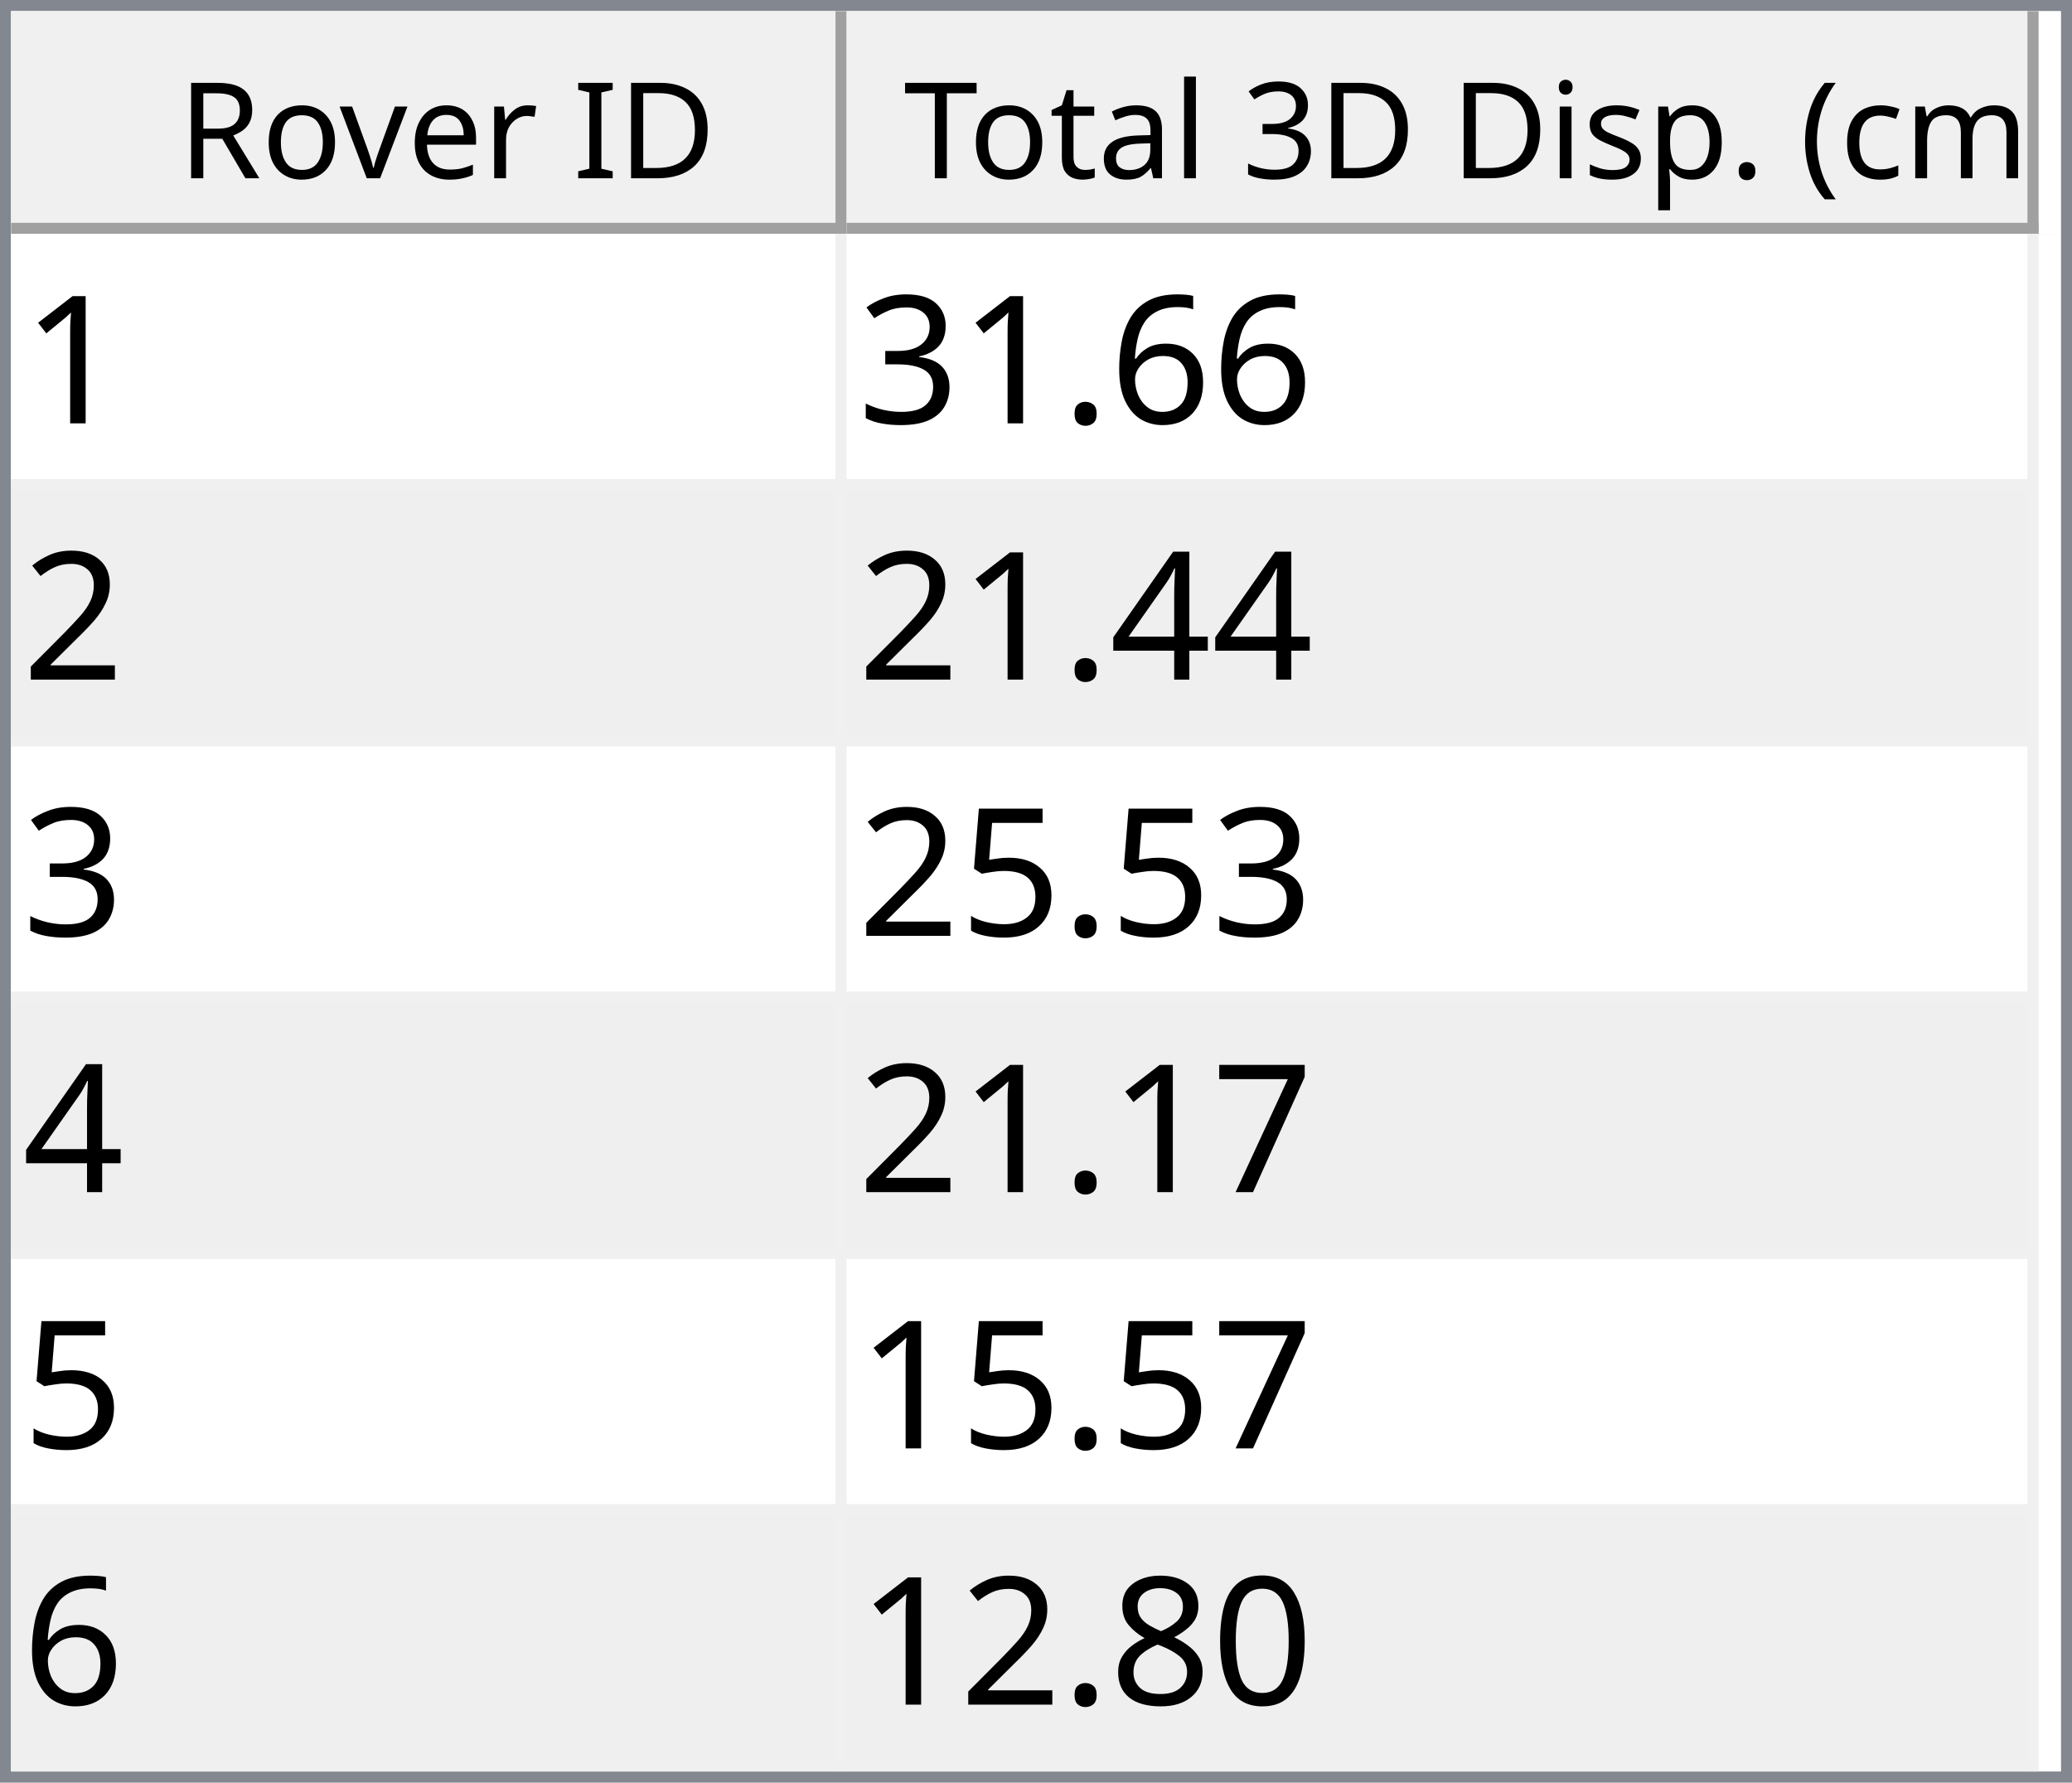
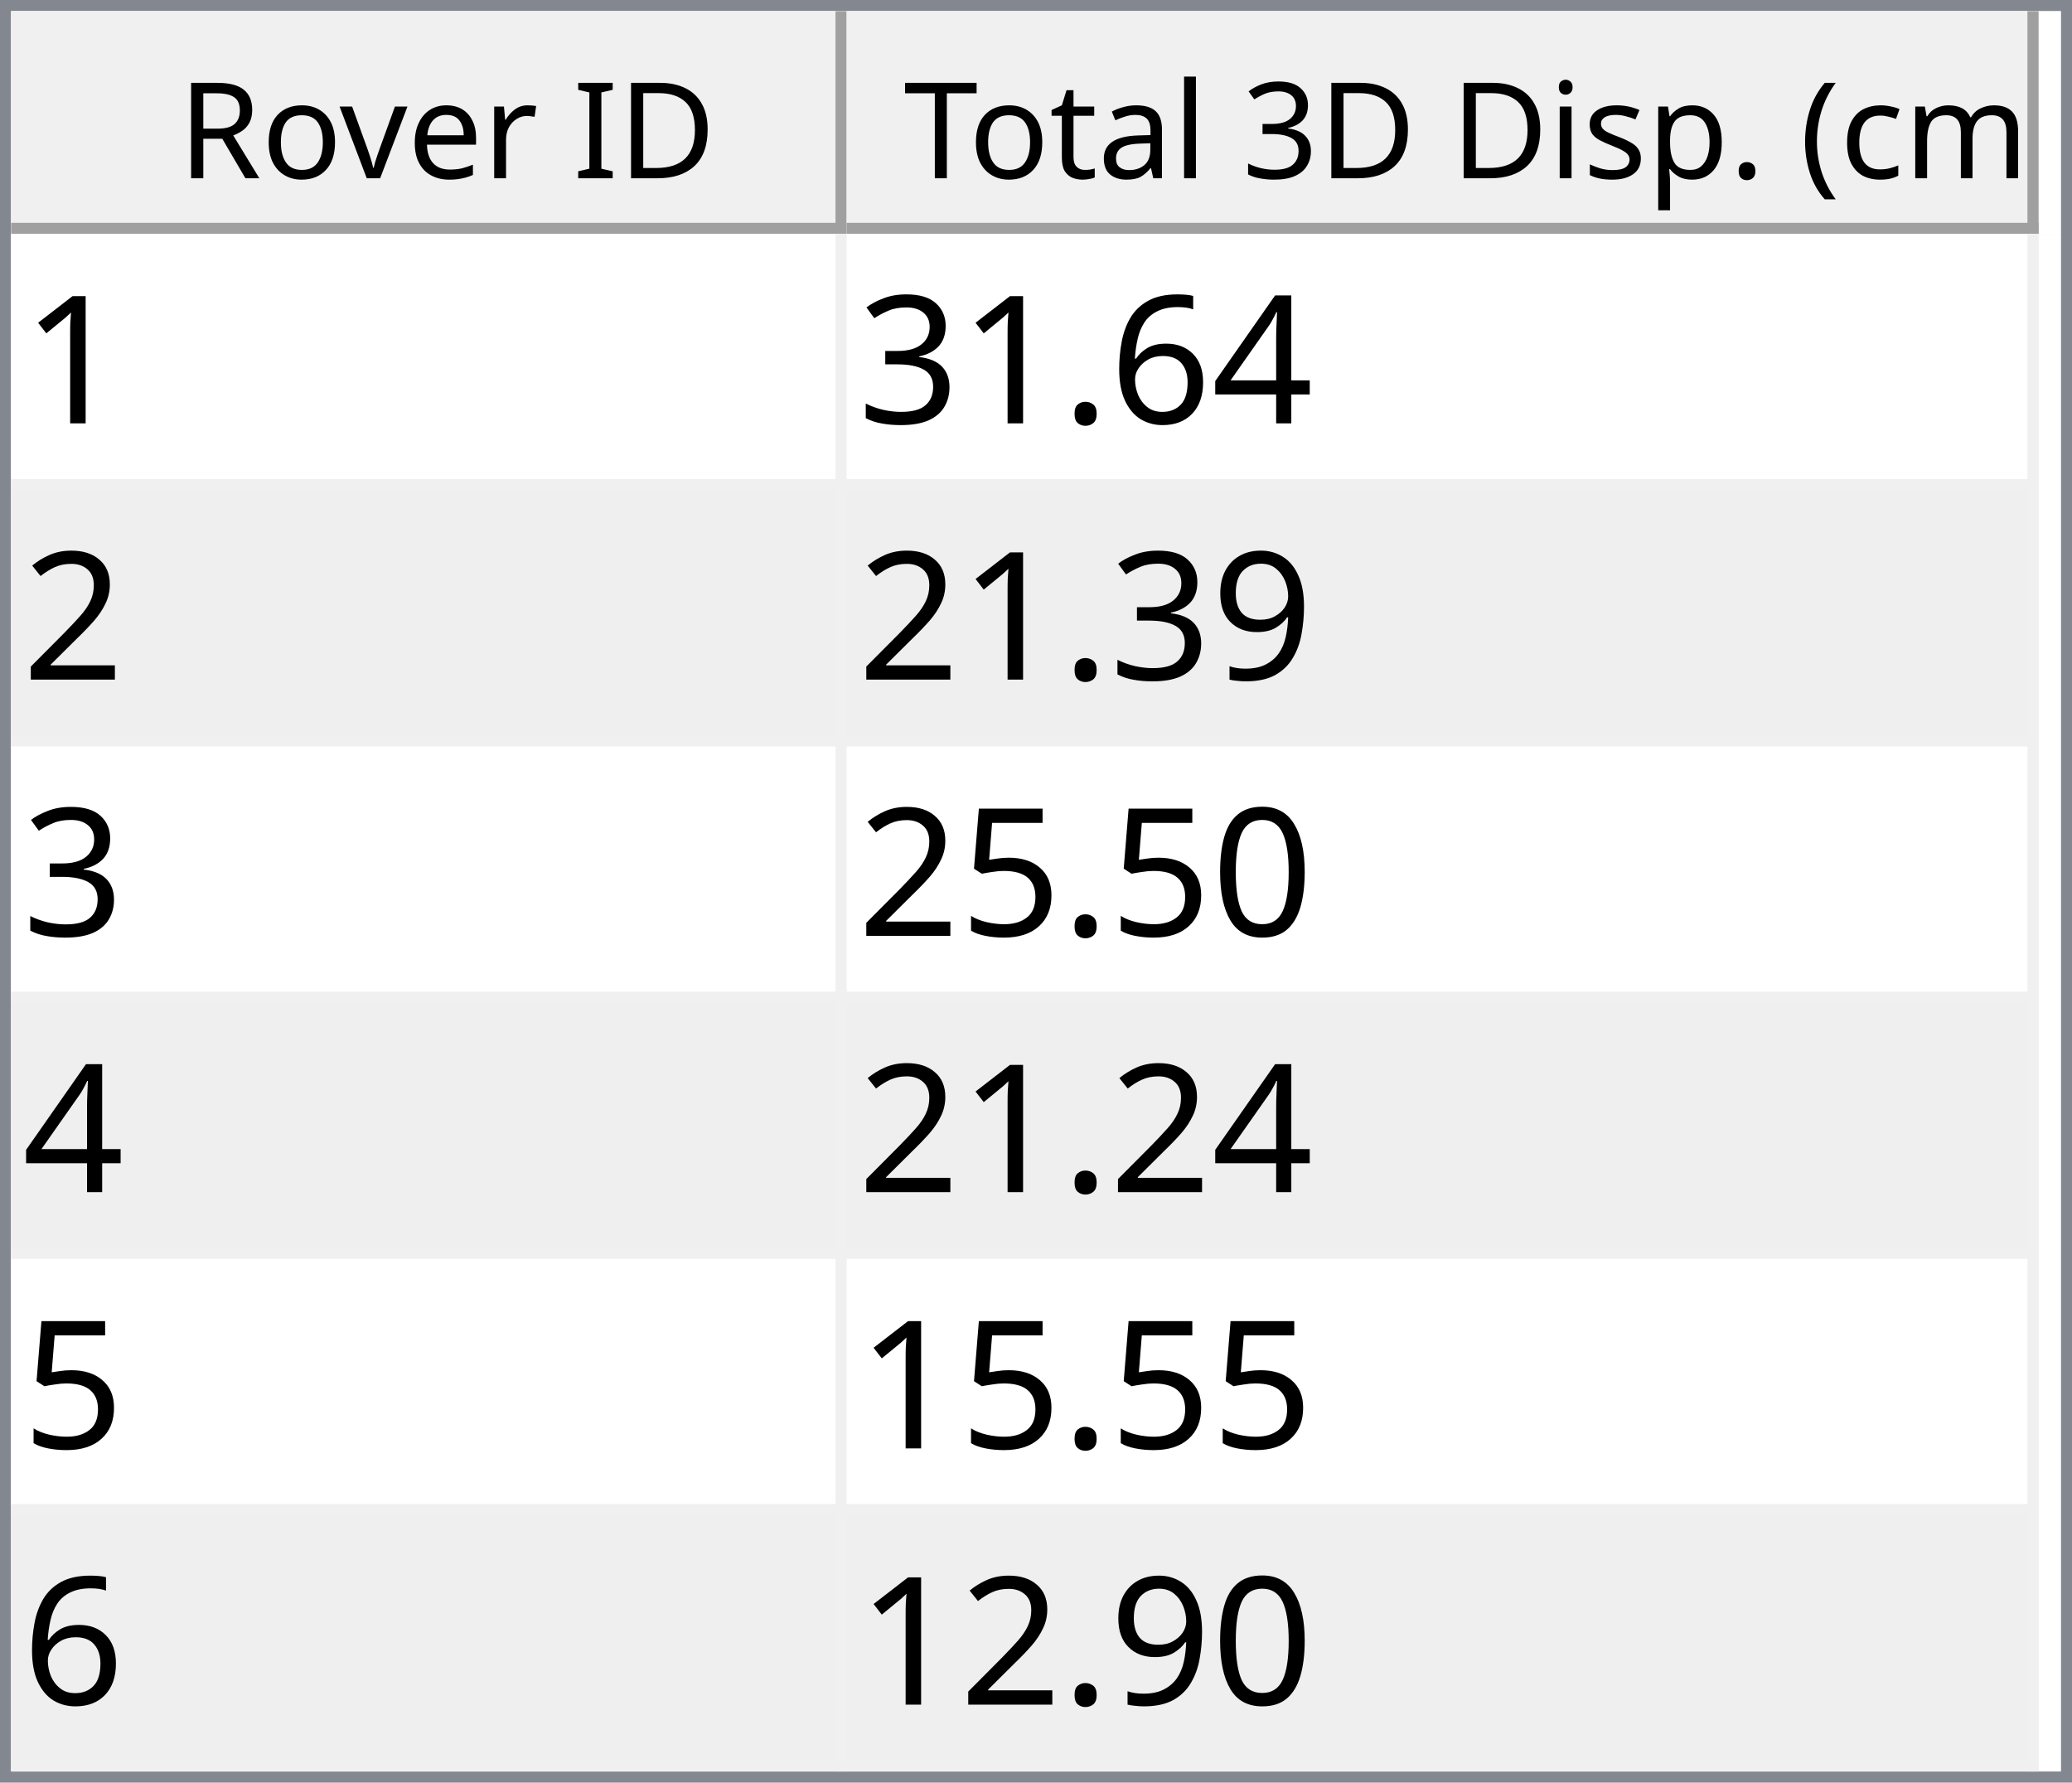
<svg xmlns="http://www.w3.org/2000/svg" style="fill-opacity:1; color-rendering:auto; color-interpolation:auto; text-rendering:auto; stroke:black; stroke-linecap:square; stroke-miterlimit:10; shape-rendering:auto; stroke-opacity:1; fill:black; stroke-dasharray:none; font-weight:normal; stroke-width:1; font-family:'Dialog'; font-style:normal; stroke-linejoin:miter; font-size:12px; stroke-dashoffset:0; image-rendering:auto;" width="186" height="160">
  <defs id="genericDefs" />
  <g>
    <defs id="defs1">
      <clipPath clipPathUnits="userSpaceOnUse" id="clipPath1">
        <path d="M0 0 L186 0 L186 160 L0 160 L0 0 Z" />
      </clipPath>
      <clipPath clipPathUnits="userSpaceOnUse" id="clipPath2">
        <path d="M0 0 L0 160 L186 160 L186 0 Z" />
      </clipPath>
      <clipPath clipPathUnits="userSpaceOnUse" id="clipPath3">
        <path d="M0 0 L0 20 L184 20 L184 0 Z" />
      </clipPath>
      <clipPath clipPathUnits="userSpaceOnUse" id="clipPath4">
        <path d="M0 0 L0 20 L75 20 L75 0 Z" />
      </clipPath>
      <clipPath clipPathUnits="userSpaceOnUse" id="clipPath5">
        <path d="M1 1 L1 19 L74 19 L74 1 Z" />
      </clipPath>
      <clipPath clipPathUnits="userSpaceOnUse" id="clipPath6">
        <path d="M0 0 L0 18 L73 18 L73 0 Z" />
      </clipPath>
      <clipPath clipPathUnits="userSpaceOnUse" id="clipPath7">
        <path d="M-0.5 -0.5 L-0.5 19.5 L74.5 19.5 L74.5 -0.5 Z" />
      </clipPath>
      <clipPath clipPathUnits="userSpaceOnUse" id="clipPath8">
        <path d="M0 0 L0 20 L107 20 L107 0 Z" />
      </clipPath>
      <clipPath clipPathUnits="userSpaceOnUse" id="clipPath9">
        <path d="M1 1 L1 19 L106 19 L106 1 Z" />
      </clipPath>
      <clipPath clipPathUnits="userSpaceOnUse" id="clipPath10">
        <path d="M0 0 L0 18 L105 18 L105 0 Z" />
      </clipPath>
      <clipPath clipPathUnits="userSpaceOnUse" id="clipPath11">
        <path d="M-0.5 -0.5 L-0.5 19.5 L106.5 19.5 L106.5 -0.5 Z" />
      </clipPath>
      <clipPath clipPathUnits="userSpaceOnUse" id="clipPath12">
        <path d="M0 0 L0 138 L184 138 L184 0 Z" />
      </clipPath>
      <clipPath clipPathUnits="userSpaceOnUse" id="clipPath13">
        <path d="M0 0 L0 138 L182 138 L182 0 Z" />
      </clipPath>
      <clipPath clipPathUnits="userSpaceOnUse" id="clipPath14">
        <path d="M-0.5 -0.5 L-0.5 137.5 L181.5 137.5 L181.5 -0.5 Z" />
      </clipPath>
      <clipPath clipPathUnits="userSpaceOnUse" id="clipPath15">
        <path d="M0 0 L0 22 L74 22 L74 0 Z" />
      </clipPath>
      <clipPath clipPathUnits="userSpaceOnUse" id="clipPath16">
        <path d="M0 0 L0 22 L106 22 L106 0 Z" />
      </clipPath>
      <font horiz-adv-x="64.551" id="font1">
        <font-face ascent="107.91" descent="25.098" units-per-em="100" style="font-style:normal; font-family:Segoe UI; font-weight:normal;" />
        <missing-glyph horiz-adv-x="64.551" d="M8.109 0 L8.109 68.266 L56.453 68.266 L56.453 0 L8.109 0 ZM15.328 7.234 L49.219 7.234 L49.219 61.031 L15.328 61.031 L15.328 7.234 Z" />
        <glyph unicode="D" horiz-adv-x="70.117" d="M9.188 0 L9.188 70.016 L28.516 70.016 Q65.531 70.016 65.531 35.891 Q65.531 19.672 55.25 9.836 Q44.969 0 27.734 0 L9.188 0 ZM17.391 62.594 L17.391 7.422 L27.828 7.422 Q41.609 7.422 49.273 14.797 Q56.938 22.172 56.938 35.688 Q56.938 62.594 28.328 62.594 L17.391 62.594 Z" />
        <glyph unicode="I" horiz-adv-x="26.611" d="M17.391 0 L9.188 0 L9.188 70.016 L17.391 70.016 L17.391 0 Z" />
        <glyph unicode=" " horiz-adv-x="27.393" d="" />
        <glyph unicode="r" horiz-adv-x="34.766" d="M34.188 41.891 Q32.078 43.5 28.125 43.5 Q23 43.5 19.555 38.672 Q16.109 33.844 16.109 25.484 L16.109 0 L8.109 0 L8.109 50 L16.109 50 L16.109 39.703 L16.312 39.703 Q18.016 44.969 21.531 47.922 Q25.047 50.875 29.391 50.875 Q32.516 50.875 34.188 50.203 L34.188 41.891 Z" />
        <glyph unicode="e" horiz-adv-x="52.295" d="M48.297 23 L12.984 23 Q13.188 14.656 17.484 10.109 Q21.781 5.562 29.297 5.562 Q37.75 5.562 44.828 11.141 L44.828 3.609 Q38.234 -1.172 27.391 -1.172 Q16.797 -1.172 10.742 5.641 Q4.688 12.453 4.688 24.812 Q4.688 36.469 11.305 43.82 Q17.922 51.172 27.734 51.172 Q37.547 51.172 42.922 44.828 Q48.297 38.484 48.297 27.203 L48.297 23 ZM40.094 29.781 Q40.047 36.719 36.75 40.578 Q33.453 44.438 27.594 44.438 Q21.922 44.438 17.969 40.383 Q14.016 36.328 13.094 29.781 L40.094 29.781 Z" />
        <glyph unicode="v" horiz-adv-x="47.9" d="M47.406 50 L27.484 0 L19.625 0 L0.688 50 L9.469 50 L22.172 13.672 Q23.578 9.672 23.922 6.688 L24.125 6.688 Q24.609 10.453 25.688 13.484 L38.969 50 L47.406 50 Z" />
        <glyph unicode="o" horiz-adv-x="58.594" d="M29 -1.172 Q17.922 -1.172 11.305 5.836 Q4.688 12.844 4.688 24.422 Q4.688 37.016 11.57 44.094 Q18.453 51.172 30.172 51.172 Q41.359 51.172 47.633 44.289 Q53.906 37.406 53.906 25.203 Q53.906 13.234 47.141 6.031 Q40.375 -1.172 29 -1.172 ZM29.594 44.438 Q21.875 44.438 17.383 39.188 Q12.891 33.938 12.891 24.703 Q12.891 15.828 17.43 10.695 Q21.969 5.562 29.594 5.562 Q37.359 5.562 41.531 10.594 Q45.703 15.625 45.703 24.906 Q45.703 34.281 41.531 39.359 Q37.359 44.438 29.594 44.438 Z" />
        <glyph unicode="R" horiz-adv-x="59.814" d="M59.375 0 L49.609 0 L37.891 19.625 Q36.281 22.359 34.766 24.289 Q33.25 26.219 31.664 27.438 Q30.078 28.656 28.25 29.219 Q26.422 29.781 24.125 29.781 L17.391 29.781 L17.391 0 L9.188 0 L9.188 70.016 L30.078 70.016 Q34.672 70.016 38.555 68.867 Q42.438 67.719 45.289 65.375 Q48.141 63.031 49.758 59.547 Q51.375 56.062 51.375 51.375 Q51.375 47.703 50.273 44.656 Q49.172 41.609 47.148 39.211 Q45.125 36.812 42.266 35.133 Q39.406 33.453 35.844 32.516 L35.844 32.328 Q37.594 31.547 38.891 30.547 Q40.188 29.547 41.359 28.18 Q42.531 26.812 43.68 25.078 Q44.828 23.344 46.234 21.047 L59.375 0 ZM17.391 62.594 L17.391 37.203 L28.516 37.203 Q31.594 37.203 34.203 38.133 Q36.812 39.062 38.719 40.797 Q40.625 42.531 41.703 45.047 Q42.781 47.562 42.781 50.688 Q42.781 56.297 39.141 59.445 Q35.5 62.594 28.609 62.594 L17.391 62.594 Z" />
        <glyph unicode=")" horiz-adv-x="30.176" d="M8.297 -15.922 L1.172 -15.922 Q16.406 2.344 16.406 26.812 Q16.406 51.469 1.078 70.016 L8.297 70.016 Q23.531 52.156 23.531 26.703 Q23.531 1.375 8.297 -15.922 Z" />
        <glyph unicode="m" horiz-adv-x="86.133" d="M79.109 0 L71.094 0 L71.094 28.719 Q71.094 37.016 68.531 40.727 Q65.969 44.438 59.906 44.438 Q54.781 44.438 51.195 39.75 Q47.609 35.062 47.609 28.516 L47.609 0 L39.594 0 L39.594 29.688 Q39.594 44.438 28.219 44.438 Q22.953 44.438 19.531 40.016 Q16.109 35.594 16.109 28.516 L16.109 0 L8.109 0 L8.109 50 L16.109 50 L16.109 42.094 L16.312 42.094 Q21.625 51.172 31.844 51.172 Q36.969 51.172 40.773 48.312 Q44.578 45.453 46 40.828 Q51.562 51.172 62.594 51.172 Q79.109 51.172 79.109 30.812 L79.109 0 Z" />
        <glyph unicode="c" horiz-adv-x="46.191" d="M42.188 2.297 Q36.422 -1.172 28.516 -1.172 Q17.828 -1.172 11.258 5.789 Q4.688 12.75 4.688 23.828 Q4.688 36.188 11.766 43.68 Q18.844 51.172 30.672 51.172 Q37.25 51.172 42.281 48.734 L42.281 40.531 Q36.719 44.438 30.375 44.438 Q22.703 44.438 17.797 38.945 Q12.891 33.453 12.891 24.516 Q12.891 15.719 17.508 10.641 Q22.125 5.562 29.891 5.562 Q36.422 5.562 42.188 9.906 L42.188 2.297 Z" />
        <glyph unicode="(" horiz-adv-x="30.176" d="M29.109 -15.922 L21.969 -15.922 Q6.844 1.375 6.844 26.703 Q6.844 52.156 21.969 70.016 L29.203 70.016 Q13.875 51.469 13.875 26.812 Q13.875 2.344 29.109 -15.922 Z" />
        <glyph unicode="." horiz-adv-x="21.68" d="M10.891 -1.078 Q8.641 -1.078 7.055 0.539 Q5.469 2.156 5.469 4.391 Q5.469 6.641 7.055 8.273 Q8.641 9.906 10.891 9.906 Q13.188 9.906 14.797 8.273 Q16.406 6.641 16.406 4.391 Q16.406 2.156 14.797 0.539 Q13.188 -1.078 10.891 -1.078 Z" />
        <glyph unicode="p" horiz-adv-x="58.789" d="M16.312 7.234 L16.109 7.234 L16.109 -23 L8.109 -23 L8.109 50 L16.109 50 L16.109 41.219 L16.312 41.219 Q22.219 51.172 33.594 51.172 Q43.266 51.172 48.688 44.461 Q54.109 37.75 54.109 26.469 Q54.109 13.922 48 6.375 Q41.891 -1.172 31.297 -1.172 Q21.578 -1.172 16.312 7.234 ZM16.109 27.391 L16.109 20.406 Q16.109 14.203 20.141 9.883 Q24.172 5.562 30.375 5.562 Q37.641 5.562 41.773 11.133 Q45.906 16.703 45.906 26.609 Q45.906 34.969 42.047 39.703 Q38.188 44.438 31.594 44.438 Q24.609 44.438 20.359 39.578 Q16.109 34.719 16.109 27.391 Z" />
        <glyph unicode="s" horiz-adv-x="42.432" d="M5.078 1.812 L5.078 10.406 Q11.625 5.562 19.484 5.562 Q30.031 5.562 30.031 12.594 Q30.031 14.594 29.125 15.992 Q28.219 17.391 26.68 18.461 Q25.141 19.531 23.07 20.383 Q21 21.234 18.609 22.172 Q15.281 23.484 12.766 24.828 Q10.25 26.172 8.57 27.859 Q6.891 29.547 6.031 31.695 Q5.172 33.844 5.172 36.719 Q5.172 40.234 6.789 42.945 Q8.406 45.656 11.086 47.484 Q13.766 49.312 17.211 50.242 Q20.656 51.172 24.312 51.172 Q30.812 51.172 35.938 48.922 L35.938 40.828 Q30.422 44.438 23.25 44.438 Q21 44.438 19.195 43.922 Q17.391 43.406 16.094 42.477 Q14.797 41.547 14.086 40.258 Q13.375 38.969 13.375 37.406 Q13.375 35.453 14.086 34.133 Q14.797 32.812 16.164 31.789 Q17.531 30.766 19.484 29.938 Q21.438 29.109 23.922 28.125 Q27.25 26.859 29.883 25.516 Q32.516 24.172 34.375 22.484 Q36.234 20.797 37.234 18.602 Q38.234 16.406 38.234 13.375 Q38.234 9.672 36.602 6.938 Q34.969 4.203 32.234 2.398 Q29.5 0.594 25.93 -0.289 Q22.359 -1.172 18.453 -1.172 Q10.75 -1.172 5.078 1.812 Z" />
        <glyph unicode="i" horiz-adv-x="24.219" d="M12.203 62.703 Q10.062 62.703 8.547 64.164 Q7.031 65.625 7.031 67.875 Q7.031 70.125 8.547 71.609 Q10.062 73.094 12.203 73.094 Q14.406 73.094 15.945 71.609 Q17.484 70.125 17.484 67.875 Q17.484 65.719 15.945 64.211 Q14.406 62.703 12.203 62.703 ZM16.109 0 L8.109 0 L8.109 50 L16.109 50 L16.109 0 Z" />
        <glyph unicode="3" horiz-adv-x="53.906" d="M46.531 19.828 Q46.531 15.094 44.75 11.211 Q42.969 7.328 39.719 4.57 Q36.469 1.812 31.93 0.297 Q27.391 -1.219 21.922 -1.219 Q11.922 -1.219 6 2.594 L6 11.188 Q13.094 5.609 22.219 5.609 Q25.875 5.609 28.828 6.539 Q31.781 7.469 33.906 9.227 Q36.031 10.984 37.18 13.477 Q38.328 15.969 38.328 19.094 Q38.328 32.812 18.797 32.812 L12.984 32.812 L12.984 39.594 L18.5 39.594 Q35.797 39.594 35.797 52.484 Q35.797 64.406 22.609 64.406 Q15.188 64.406 8.688 59.422 L8.688 67.188 Q15.375 71.188 24.609 71.188 Q29 71.188 32.57 69.969 Q36.141 68.75 38.68 66.555 Q41.219 64.359 42.609 61.281 Q44 58.203 44 54.5 Q44 40.672 30.031 36.719 L30.031 36.531 Q33.594 36.141 36.625 34.797 Q39.656 33.453 41.852 31.305 Q44.047 29.156 45.289 26.25 Q46.531 23.344 46.531 19.828 Z" />
        <glyph unicode="l" horiz-adv-x="24.219" d="M16.109 0 L8.109 0 L8.109 74.031 L16.109 74.031 L16.109 0 Z" />
        <glyph unicode="a" horiz-adv-x="50.879" d="M43.891 0 L35.891 0 L35.891 7.812 L35.688 7.812 Q30.469 -1.172 20.312 -1.172 Q12.844 -1.172 8.617 2.781 Q4.391 6.734 4.391 13.281 Q4.391 27.297 20.906 29.594 L35.891 31.688 Q35.891 44.438 25.594 44.438 Q16.547 44.438 9.281 38.281 L9.281 46.484 Q16.656 51.172 26.266 51.172 Q43.891 51.172 43.891 32.516 L43.891 0 ZM35.891 25.297 L23.828 23.641 Q18.266 22.859 15.43 20.875 Q12.594 18.891 12.594 13.875 Q12.594 10.203 15.211 7.883 Q17.828 5.562 22.172 5.562 Q28.125 5.562 32.008 9.742 Q35.891 13.922 35.891 20.312 L35.891 25.297 Z" />
        <glyph unicode="t" horiz-adv-x="33.887" d="M31.297 0.484 Q28.469 -1.078 23.828 -1.078 Q10.688 -1.078 10.688 13.578 L10.688 43.172 L2.094 43.172 L2.094 50 L10.688 50 L10.688 62.203 L18.703 64.797 L18.703 50 L31.297 50 L31.297 43.172 L18.703 43.172 L18.703 14.984 Q18.703 9.969 20.414 7.82 Q22.125 5.672 26.078 5.672 Q29.109 5.672 31.297 7.328 L31.297 0.484 Z" />
        <glyph unicode="T" horiz-adv-x="52.393" d="M50.594 62.594 L30.375 62.594 L30.375 0 L22.172 0 L22.172 62.594 L2 62.594 L2 70.016 L50.594 70.016 L50.594 62.594 Z" />
      </font>
      <font horiz-adv-x="75.0" id="font2">
        <font-face ascent="100.537" descent="21.973" units-per-em="100" style="font-style:normal; font-family:sans-serif; font-weight:normal;" />
        <missing-glyph horiz-adv-x="75.0" d="M12.5 0 L12.5 62.5 L62.5 62.5 L62.5 0 L12.5 0 ZM14.062 1.562 L60.938 1.562 L60.938 60.938 L14.062 60.938 L14.062 1.562 Z" />
        <glyph unicode="1" horiz-adv-x="55.615" d="M37.25 0 L28.469 0 L28.469 56 Q25.297 52.984 20.141 49.953 Q14.984 46.922 10.891 45.406 L10.891 53.906 Q18.266 57.375 23.781 62.305 Q29.297 67.234 31.594 71.875 L37.25 71.875 L37.25 0 Z" />
+         <glyph unicode="4" horiz-adv-x="55.615" d="M32.328 0 L32.328 17.141 L1.266 17.141 L1.266 25.203 L33.938 71.578 L41.109 71.578 L41.109 25.203 L50.781 25.203 L50.781 17.141 L41.109 17.141 L41.109 0 L32.328 0 ZM32.328 25.203 L32.328 57.469 L9.906 25.203 L32.328 25.203 Z" />
        <glyph unicode="6" horiz-adv-x="55.615" d="M49.75 54.047 L41.016 53.375 Q39.844 58.547 37.703 60.891 Q34.125 64.656 28.906 64.656 Q24.703 64.656 21.531 62.312 Q17.391 59.281 14.992 53.469 Q12.594 47.656 12.5 36.922 Q15.672 41.75 20.266 44.094 Q24.859 46.438 29.891 46.438 Q38.672 46.438 44.852 39.969 Q51.031 33.5 51.031 23.25 Q51.031 16.5 48.125 10.719 Q45.219 4.938 40.141 1.859 Q35.062 -1.219 28.609 -1.219 Q17.625 -1.219 10.695 6.859 Q3.766 14.938 3.766 33.5 Q3.766 54.25 11.422 63.672 Q18.109 71.875 29.438 71.875 Q37.891 71.875 43.289 67.141 Q48.688 62.406 49.75 54.047 ZM13.875 23.188 Q13.875 18.656 15.797 14.508 Q17.719 10.359 21.188 8.18 Q24.656 6 28.469 6 Q34.031 6 38.039 10.492 Q42.047 14.984 42.047 22.703 Q42.047 30.125 38.086 34.398 Q34.125 38.672 28.125 38.672 Q22.172 38.672 18.023 34.398 Q13.875 30.125 13.875 23.188 Z" />
        <glyph unicode="." horiz-adv-x="27.783" d="M9.078 0 L9.078 10.016 L19.094 10.016 L19.094 0 L9.078 0 Z" />
        <glyph unicode="3" horiz-adv-x="55.615" d="M4.203 18.891 L12.984 20.062 Q14.5 12.594 18.141 9.297 Q21.781 6 27 6 Q33.203 6 37.477 10.297 Q41.75 14.594 41.75 20.953 Q41.75 27 37.797 30.93 Q33.844 34.859 27.734 34.859 Q25.25 34.859 21.531 33.891 L22.516 41.609 Q23.391 41.5 23.922 41.5 Q29.547 41.5 34.039 44.43 Q38.531 47.359 38.531 53.469 Q38.531 58.297 35.258 61.477 Q31.984 64.656 26.812 64.656 Q21.688 64.656 18.266 61.43 Q14.844 58.203 13.875 51.766 L5.078 53.328 Q6.688 62.156 12.398 67.016 Q18.109 71.875 26.609 71.875 Q32.469 71.875 37.398 69.359 Q42.328 66.844 44.945 62.5 Q47.562 58.156 47.562 53.266 Q47.562 48.641 45.07 44.828 Q42.578 41.016 37.703 38.766 Q44.047 37.312 47.562 32.695 Q51.078 28.078 51.078 21.141 Q51.078 11.766 44.242 5.25 Q37.406 -1.266 26.953 -1.266 Q17.531 -1.266 11.305 4.352 Q5.078 9.969 4.203 18.891 Z" />
        <glyph unicode="2" horiz-adv-x="55.615" d="M50.344 8.453 L50.344 0 L3.031 0 Q2.938 3.172 4.047 6.109 Q5.859 10.938 9.836 15.625 Q13.812 20.312 21.344 26.469 Q33.016 36.031 37.117 41.625 Q41.219 47.219 41.219 52.203 Q41.219 57.422 37.477 61.008 Q33.734 64.594 27.734 64.594 Q21.391 64.594 17.578 60.789 Q13.766 56.984 13.719 50.25 L4.688 51.172 Q5.609 61.281 11.664 66.578 Q17.719 71.875 27.938 71.875 Q38.234 71.875 44.242 66.164 Q50.25 60.453 50.25 52 Q50.25 47.703 48.492 43.555 Q46.734 39.406 42.656 34.812 Q38.578 30.219 29.109 22.219 Q21.188 15.578 18.945 13.211 Q16.703 10.844 15.234 8.453 L50.344 8.453 Z" />
-         <glyph unicode="4" horiz-adv-x="55.615" d="M32.328 0 L32.328 17.141 L1.266 17.141 L1.266 25.203 L33.938 71.578 L41.109 71.578 L41.109 25.203 L50.781 25.203 L50.781 17.141 L41.109 17.141 L41.109 0 L32.328 0 ZM32.328 25.203 L32.328 57.469 L9.906 25.203 L32.328 25.203 Z" />
+         <glyph unicode="9" horiz-adv-x="55.615" d="M5.469 16.547 L13.922 17.328 Q14.984 11.375 18.016 8.688 Q21.047 6 25.781 6 Q29.828 6 32.883 7.859 Q35.938 9.719 37.891 12.82 Q39.844 15.922 41.164 21.195 Q42.484 26.469 42.484 31.938 Q42.484 32.516 42.438 33.688 Q39.797 29.5 35.234 26.883 Q30.672 24.266 25.344 24.266 Q16.453 24.266 10.305 30.711 Q4.156 37.156 4.156 47.703 Q4.156 58.594 10.578 65.234 Q17 71.875 26.656 71.875 Q33.641 71.875 39.43 68.117 Q45.219 64.359 48.219 57.398 Q51.219 50.438 51.219 37.25 Q51.219 23.531 48.242 15.406 Q45.266 7.281 39.383 3.031 Q33.5 -1.219 25.594 -1.219 Q17.188 -1.219 11.867 3.445 Q6.547 8.109 5.469 16.547 ZM41.453 48.141 Q41.453 55.719 37.43 60.156 Q33.406 64.594 27.734 64.594 Q21.875 64.594 17.531 59.812 Q13.188 55.031 13.188 47.406 Q13.188 40.578 17.312 36.305 Q21.438 32.031 27.484 32.031 Q33.594 32.031 37.523 36.305 Q41.453 40.578 41.453 48.141 Z" />
+         <glyph unicode="0" horiz-adv-x="55.615" d="M4.156 35.297 Q4.156 48 6.766 55.742 Q9.375 63.484 14.523 67.68 Q19.672 71.875 27.484 71.875 Q33.25 71.875 37.594 69.555 Q41.938 67.234 44.773 62.867 Q47.609 58.5 49.219 52.227 Q50.828 45.953 50.828 35.297 Q50.828 22.703 48.242 14.969 Q45.656 7.234 40.508 3.008 Q35.359 -1.219 27.484 -1.219 Q17.141 -1.219 11.234 6.203 Q4.156 15.141 4.156 35.297 ZM13.188 35.297 Q13.188 17.672 17.312 11.836 Q21.438 6 27.484 6 Q33.547 6 37.672 11.859 Q41.797 17.719 41.797 35.297 Q41.797 52.984 37.672 58.789 Q33.547 64.594 27.391 64.594 Q21.344 64.594 17.719 59.469 Q13.188 52.938 13.188 35.297 Z" />
        <glyph unicode="5" horiz-adv-x="55.615" d="M4.156 18.75 L13.375 19.531 Q14.406 12.797 18.141 9.398 Q21.875 6 27.156 6 Q33.5 6 37.891 10.789 Q42.281 15.578 42.281 23.484 Q42.281 31 38.062 35.352 Q33.844 39.703 27 39.703 Q22.75 39.703 19.336 37.773 Q15.922 35.844 13.969 32.766 L5.719 33.844 L12.641 70.609 L48.25 70.609 L48.25 62.203 L19.672 62.203 L15.828 42.969 Q22.266 47.469 29.344 47.469 Q38.719 47.469 45.164 40.969 Q51.609 34.469 51.609 24.266 Q51.609 14.547 45.953 7.469 Q39.062 -1.219 27.156 -1.219 Q17.391 -1.219 11.211 4.25 Q5.031 9.719 4.156 18.75 Z" />
-         <glyph unicode="7" horiz-adv-x="55.615" d="M4.734 62.203 L4.734 70.656 L51.078 70.656 L51.078 63.812 Q44.234 56.547 37.523 44.484 Q30.812 32.422 27.156 19.672 Q24.516 10.688 23.781 0 L14.75 0 Q14.891 8.453 18.062 20.414 Q21.234 32.375 27.172 43.484 Q33.109 54.594 39.797 62.203 L4.734 62.203 Z" />
-         <glyph unicode="0" horiz-adv-x="55.615" d="M4.156 35.297 Q4.156 48 6.766 55.742 Q9.375 63.484 14.523 67.68 Q19.672 71.875 27.484 71.875 Q33.25 71.875 37.594 69.555 Q41.938 67.234 44.773 62.867 Q47.609 58.5 49.219 52.227 Q50.828 45.953 50.828 35.297 Q50.828 22.703 48.242 14.969 Q45.656 7.234 40.508 3.008 Q35.359 -1.219 27.484 -1.219 Q17.141 -1.219 11.234 6.203 Q4.156 15.141 4.156 35.297 ZM13.188 35.297 Q13.188 17.672 17.312 11.836 Q21.438 6 27.484 6 Q33.547 6 37.672 11.859 Q41.797 17.719 41.797 35.297 Q41.797 52.984 37.672 58.789 Q33.547 64.594 27.391 64.594 Q21.344 64.594 17.719 59.469 Q13.188 52.938 13.188 35.297 Z" />
-         <glyph unicode="8" horiz-adv-x="55.615" d="M17.672 38.812 Q12.203 40.828 9.57 44.539 Q6.938 48.25 6.938 53.422 Q6.938 61.234 12.555 66.555 Q18.172 71.875 27.484 71.875 Q36.859 71.875 42.578 66.43 Q48.297 60.984 48.297 53.172 Q48.297 48.188 45.68 44.508 Q43.062 40.828 37.75 38.812 Q44.344 36.672 47.781 31.883 Q51.219 27.094 51.219 20.453 Q51.219 11.281 44.727 5.031 Q38.234 -1.219 27.641 -1.219 Q17.047 -1.219 10.547 5.055 Q4.047 11.328 4.047 20.703 Q4.047 27.688 7.594 32.398 Q11.141 37.109 17.672 38.812 ZM15.922 53.719 Q15.922 48.641 19.195 45.414 Q22.469 42.188 27.688 42.188 Q32.766 42.188 36.016 45.383 Q39.266 48.578 39.266 53.219 Q39.266 58.062 35.914 61.359 Q32.562 64.656 27.594 64.656 Q22.562 64.656 19.242 61.43 Q15.922 58.203 15.922 53.719 ZM13.094 20.656 Q13.094 16.891 14.875 13.375 Q16.656 9.859 20.172 7.93 Q23.688 6 27.734 6 Q34.031 6 38.133 10.055 Q42.234 14.109 42.234 20.359 Q42.234 26.703 38.016 30.859 Q33.797 35.016 27.438 35.016 Q21.234 35.016 17.164 30.914 Q13.094 26.812 13.094 20.656 Z" />
      </font>
    </defs>
    <g style="fill:white; stroke:white;">
      <rect x="0" y="0" width="186" style="clip-path:url(#clipPath1); stroke:none;" height="160" />
    </g>
    <g style="fill:white; text-rendering:optimizeSpeed; color-rendering:optimizeSpeed; image-rendering:optimizeSpeed; shape-rendering:crispEdges; stroke:white; color-interpolation:sRGB;">
      <rect x="0" width="186" height="160" y="0" style="stroke:none;" />
      <path style="stroke:none;" d="M0 160 L186 160 L186 0 L0 0 Z" />
    </g>
    <g style="fill:rgb(240,240,240); font-family:'Segoe UI'; stroke:rgb(240,240,240);">
      <rect x="0" y="0" width="186" style="clip-path:url(#clipPath2); stroke:none;" height="160" />
    </g>
    <g style="fill:rgb(130,135,144); font-family:'Segoe UI'; stroke:rgb(130,135,144);">
      <path d="M0 0 L186 0 L186 160 L0 160 L0 0 ZM1 1 L185 1 L185 159 L1 159 L1 1 Z" style="fill-rule:evenodd; clip-path:url(#clipPath2); stroke:none;" />
    </g>
    <g style="fill:white; font-family:'Segoe UI'; stroke:white;" transform="translate(1,1)">
      <rect x="0" y="0" width="184" style="clip-path:url(#clipPath3); stroke:none;" height="20" />
    </g>
    <g style="fill:rgb(240,240,240); font-family:'Segoe UI'; stroke:rgb(240,240,240);" transform="translate(1,1)">
      <rect x="0" y="0" width="75" style="clip-path:url(#clipPath4); stroke:none;" height="20" />
    </g>
    <g style="font-family:'Segoe UI';" transform="translate(2,2)">
      <text x="14" xml:space="preserve" y="14" style="clip-path:url(#clipPath6); stroke:none;">Rover ID</text>
    </g>
    <g style="fill:rgb(160,160,160); font-family:'Segoe UI'; stroke:rgb(160,160,160); stroke-linejoin:bevel;" transform="translate(1.5,1.5)">
      <line x1="74" x2="74" y1="0" style="fill:none; clip-path:url(#clipPath7);" y2="19" />
    </g>
    <g style="fill:rgb(160,160,160); font-family:'Segoe UI'; stroke:rgb(160,160,160); stroke-linejoin:bevel;" transform="matrix(1,0,0,1,1,1) translate(0.5,0.5)">
      <line x1="0" x2="74" y1="19" style="fill:none; clip-path:url(#clipPath7);" y2="19" />
    </g>
    <g style="fill:rgb(240,240,240); font-family:'Segoe UI'; stroke:rgb(240,240,240);" transform="translate(76,1)">
      <rect x="0" y="0" width="107" style="clip-path:url(#clipPath8); stroke:none;" height="20" />
    </g>
    <g style="font-family:'Segoe UI';" transform="translate(77,2)">
      <text x="1" xml:space="preserve" y="14" style="clip-path:url(#clipPath10); stroke:none;"> Total 3D Disp. (cm)</text>
    </g>
    <g style="fill:rgb(160,160,160); font-family:'Segoe UI'; stroke:rgb(160,160,160); stroke-linejoin:bevel;" transform="translate(76.5,1.5)">
      <line x1="106" x2="106" y1="0" style="fill:none; clip-path:url(#clipPath11);" y2="19" />
    </g>
    <g style="fill:rgb(160,160,160); font-family:'Segoe UI'; stroke:rgb(160,160,160); stroke-linejoin:bevel;" transform="matrix(1,0,0,1,76,1) translate(0.5,0.5)">
      <line x1="0" x2="106" y1="19" style="fill:none; clip-path:url(#clipPath11);" y2="19" />
    </g>
    <g style="fill:white; font-family:'Segoe UI'; stroke:white;" transform="translate(1,21)">
      <rect x="0" y="0" width="184" style="clip-path:url(#clipPath12); stroke:none;" height="138" />
    </g>
    <g style="fill:rgb(240,240,240); font-size:16px; font-family:sans-serif; stroke:rgb(240,240,240);" transform="translate(1,21)">
      <rect x="0" y="0" width="182" style="clip-path:url(#clipPath13); stroke:none;" height="138" />
      <line transform="translate(0.5,0.5)" x1="0" x2="181" y1="22" style="clip-path:url(#clipPath14); fill:none; stroke-linejoin:bevel;" y2="22" />
    </g>
    <g transform="matrix(1,0,0,1,1,21) translate(0.5,0.5)" style="fill:rgb(240,240,240); font-size:16px; font-family:sans-serif; stroke:rgb(240,240,240); stroke-linejoin:bevel;">
      <line x1="0" x2="181" y1="45" style="fill:none; clip-path:url(#clipPath14);" y2="45" />
    </g>
    <g transform="matrix(1,0,0,1,1,21) translate(0.5,0.5)" style="fill:rgb(240,240,240); font-size:16px; font-family:sans-serif; stroke:rgb(240,240,240); stroke-linejoin:bevel;">
      <line x1="0" x2="181" y1="68" style="fill:none; clip-path:url(#clipPath14);" y2="68" />
    </g>
    <g transform="matrix(1,0,0,1,1,21) translate(0.5,0.5)" style="fill:rgb(240,240,240); font-size:16px; font-family:sans-serif; stroke:rgb(240,240,240); stroke-linejoin:bevel;">
      <line x1="0" x2="181" y1="91" style="fill:none; clip-path:url(#clipPath14);" y2="91" />
    </g>
    <g transform="matrix(1,0,0,1,1,21) translate(0.5,0.5)" style="fill:rgb(240,240,240); font-size:16px; font-family:sans-serif; stroke:rgb(240,240,240); stroke-linejoin:bevel;">
      <line x1="0" x2="181" y1="114" style="fill:none; clip-path:url(#clipPath14);" y2="114" />
    </g>
    <g transform="matrix(1,0,0,1,1,21) translate(0.5,0.5)" style="fill:rgb(240,240,240); font-size:16px; font-family:sans-serif; stroke:rgb(240,240,240); stroke-linejoin:bevel;">
      <line x1="0" x2="181" y1="137" style="fill:none; clip-path:url(#clipPath14);" y2="137" />
    </g>
    <g transform="matrix(1,0,0,1,1,21) translate(0.5,0.5)" style="fill:rgb(240,240,240); font-size:16px; font-family:sans-serif; stroke:rgb(240,240,240); stroke-linejoin:bevel;">
      <line x1="74" x2="74" y1="0" style="fill:none; clip-path:url(#clipPath14);" y2="137" />
    </g>
    <g transform="matrix(1,0,0,1,1,21) translate(0.5,0.5)" style="fill:rgb(240,240,240); font-size:16px; font-family:sans-serif; stroke:rgb(240,240,240); stroke-linejoin:bevel;">
      <line x1="181" x2="181" y1="0" style="fill:none; clip-path:url(#clipPath14);" y2="137" />
    </g>
    <g style="fill:white; font-size:16px; font-family:sans-serif; stroke:white;" transform="matrix(1,0,0,1,1,21)">
      <rect x="0" y="0" width="74" style="clip-path:url(#clipPath15); stroke:none;" height="22" />
      <text x="1" y="17" style="fill:black; clip-path:url(#clipPath15); stroke:none;" xml:space="preserve">1</text>
    </g>
    <g style="fill:white; font-size:16px; font-family:sans-serif; stroke:white;" transform="matrix(1,0,0,1,1,21) translate(75,0)">
      <rect x="0" y="0" width="106" style="clip-path:url(#clipPath16); stroke:none;" height="22" />
-       <text x="1" y="17" style="fill:black; clip-path:url(#clipPath16); stroke:none;" xml:space="preserve">31.66</text>
+       <text x="1" y="17" style="fill:black; clip-path:url(#clipPath16); stroke:none;" xml:space="preserve">31.64</text>
    </g>
    <g style="fill:rgb(239,239,239); font-size:16px; font-family:sans-serif; stroke:rgb(239,239,239);" transform="matrix(1,0,0,1,1,21) translate(0,23)">
      <rect x="0" y="0" width="74" style="clip-path:url(#clipPath15); stroke:none;" height="22" />
      <text x="1" y="17" style="fill:black; clip-path:url(#clipPath15); stroke:none;" xml:space="preserve">2</text>
    </g>
    <g style="fill:rgb(239,239,239); font-size:16px; font-family:sans-serif; stroke:rgb(239,239,239);" transform="matrix(1,0,0,1,1,21) translate(75,23)">
      <rect x="0" y="0" width="106" style="clip-path:url(#clipPath16); stroke:none;" height="22" />
-       <text x="1" y="17" style="fill:black; clip-path:url(#clipPath16); stroke:none;" xml:space="preserve">21.44</text>
+       <text x="1" y="17" style="fill:black; clip-path:url(#clipPath16); stroke:none;" xml:space="preserve">21.39</text>
    </g>
    <g style="fill:white; font-size:16px; font-family:sans-serif; stroke:white;" transform="matrix(1,0,0,1,1,21) translate(0,46)">
      <rect x="0" y="0" width="74" style="clip-path:url(#clipPath15); stroke:none;" height="22" />
      <text x="1" y="17" style="fill:black; clip-path:url(#clipPath15); stroke:none;" xml:space="preserve">3</text>
    </g>
    <g style="fill:white; font-size:16px; font-family:sans-serif; stroke:white;" transform="matrix(1,0,0,1,1,21) translate(75,46)">
      <rect x="0" y="0" width="106" style="clip-path:url(#clipPath16); stroke:none;" height="22" />
-       <text x="1" y="17" style="fill:black; clip-path:url(#clipPath16); stroke:none;" xml:space="preserve">25.53</text>
+       <text x="1" y="17" style="fill:black; clip-path:url(#clipPath16); stroke:none;" xml:space="preserve">25.50</text>
    </g>
    <g style="fill:rgb(239,239,239); font-size:16px; font-family:sans-serif; stroke:rgb(239,239,239);" transform="matrix(1,0,0,1,1,21) translate(0,69)">
      <rect x="0" y="0" width="74" style="clip-path:url(#clipPath15); stroke:none;" height="22" />
      <text x="1" y="17" style="fill:black; clip-path:url(#clipPath15); stroke:none;" xml:space="preserve">4</text>
    </g>
    <g style="fill:rgb(239,239,239); font-size:16px; font-family:sans-serif; stroke:rgb(239,239,239);" transform="matrix(1,0,0,1,1,21) translate(75,69)">
      <rect x="0" y="0" width="106" style="clip-path:url(#clipPath16); stroke:none;" height="22" />
-       <text x="1" y="17" style="fill:black; clip-path:url(#clipPath16); stroke:none;" xml:space="preserve">21.17</text>
+       <text x="1" y="17" style="fill:black; clip-path:url(#clipPath16); stroke:none;" xml:space="preserve">21.24</text>
    </g>
    <g style="fill:white; font-size:16px; font-family:sans-serif; stroke:white;" transform="matrix(1,0,0,1,1,21) translate(0,92)">
      <rect x="0" y="0" width="74" style="clip-path:url(#clipPath15); stroke:none;" height="22" />
      <text x="1" y="17" style="fill:black; clip-path:url(#clipPath15); stroke:none;" xml:space="preserve">5</text>
    </g>
    <g style="fill:white; font-size:16px; font-family:sans-serif; stroke:white;" transform="matrix(1,0,0,1,1,21) translate(75,92)">
      <rect x="0" y="0" width="106" style="clip-path:url(#clipPath16); stroke:none;" height="22" />
-       <text x="1" y="17" style="fill:black; clip-path:url(#clipPath16); stroke:none;" xml:space="preserve">15.57</text>
+       <text x="1" y="17" style="fill:black; clip-path:url(#clipPath16); stroke:none;" xml:space="preserve">15.55</text>
    </g>
    <g style="fill:rgb(239,239,239); font-size:16px; font-family:sans-serif; stroke:rgb(239,239,239);" transform="matrix(1,0,0,1,1,21) translate(0,115)">
      <rect x="0" y="0" width="74" style="clip-path:url(#clipPath15); stroke:none;" height="22" />
      <text x="1" y="17" style="fill:black; clip-path:url(#clipPath15); stroke:none;" xml:space="preserve">6</text>
    </g>
    <g style="fill:rgb(239,239,239); font-size:16px; font-family:sans-serif; stroke:rgb(239,239,239);" transform="matrix(1,0,0,1,1,21) translate(75,115)">
      <rect x="0" y="0" width="106" style="clip-path:url(#clipPath16); stroke:none;" height="22" />
-       <text x="1" y="17" style="fill:black; clip-path:url(#clipPath16); stroke:none;" xml:space="preserve">12.80</text>
+       <text x="1" y="17" style="fill:black; clip-path:url(#clipPath16); stroke:none;" xml:space="preserve">12.90</text>
    </g>
  </g>
</svg>
